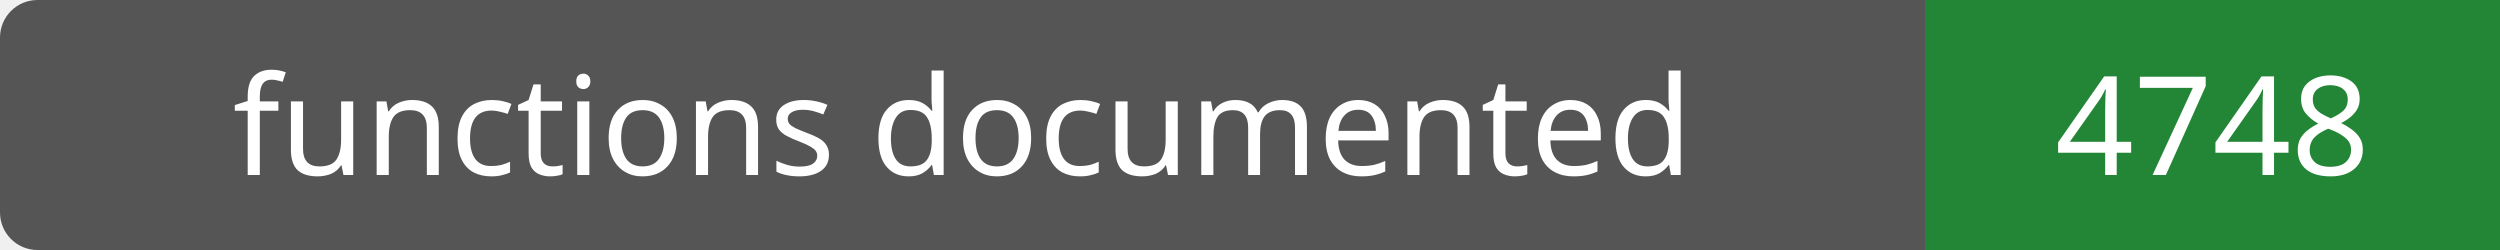
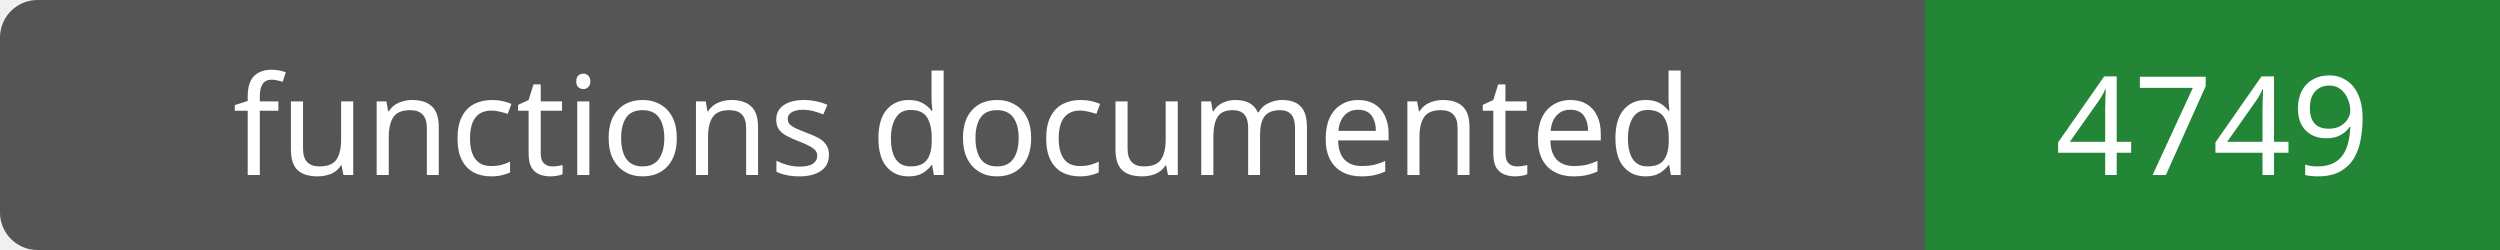
- <svg xmlns="http://www.w3.org/2000/svg" width="200" height="20" role="img" aria-label="functions documented: 4748">
+ <svg xmlns="http://www.w3.org/2000/svg" width="200" height="20" role="img" aria-label="functions documented: 4749">
  <rect width="200" height="20" rx="3" fill="#555" />
  <path fill="#238636" d="M154 0h46v20H154z" />
  <g fill="#fff" text-anchor="middle" font-family="Verdana,sans-serif" font-size="11">
    <text x="77.0" y="14">functions documented</text>
-     <text x="177.0" y="14">4748</text>
+     <text x="177.0" y="14">4749</text>
  </g>
</svg>
